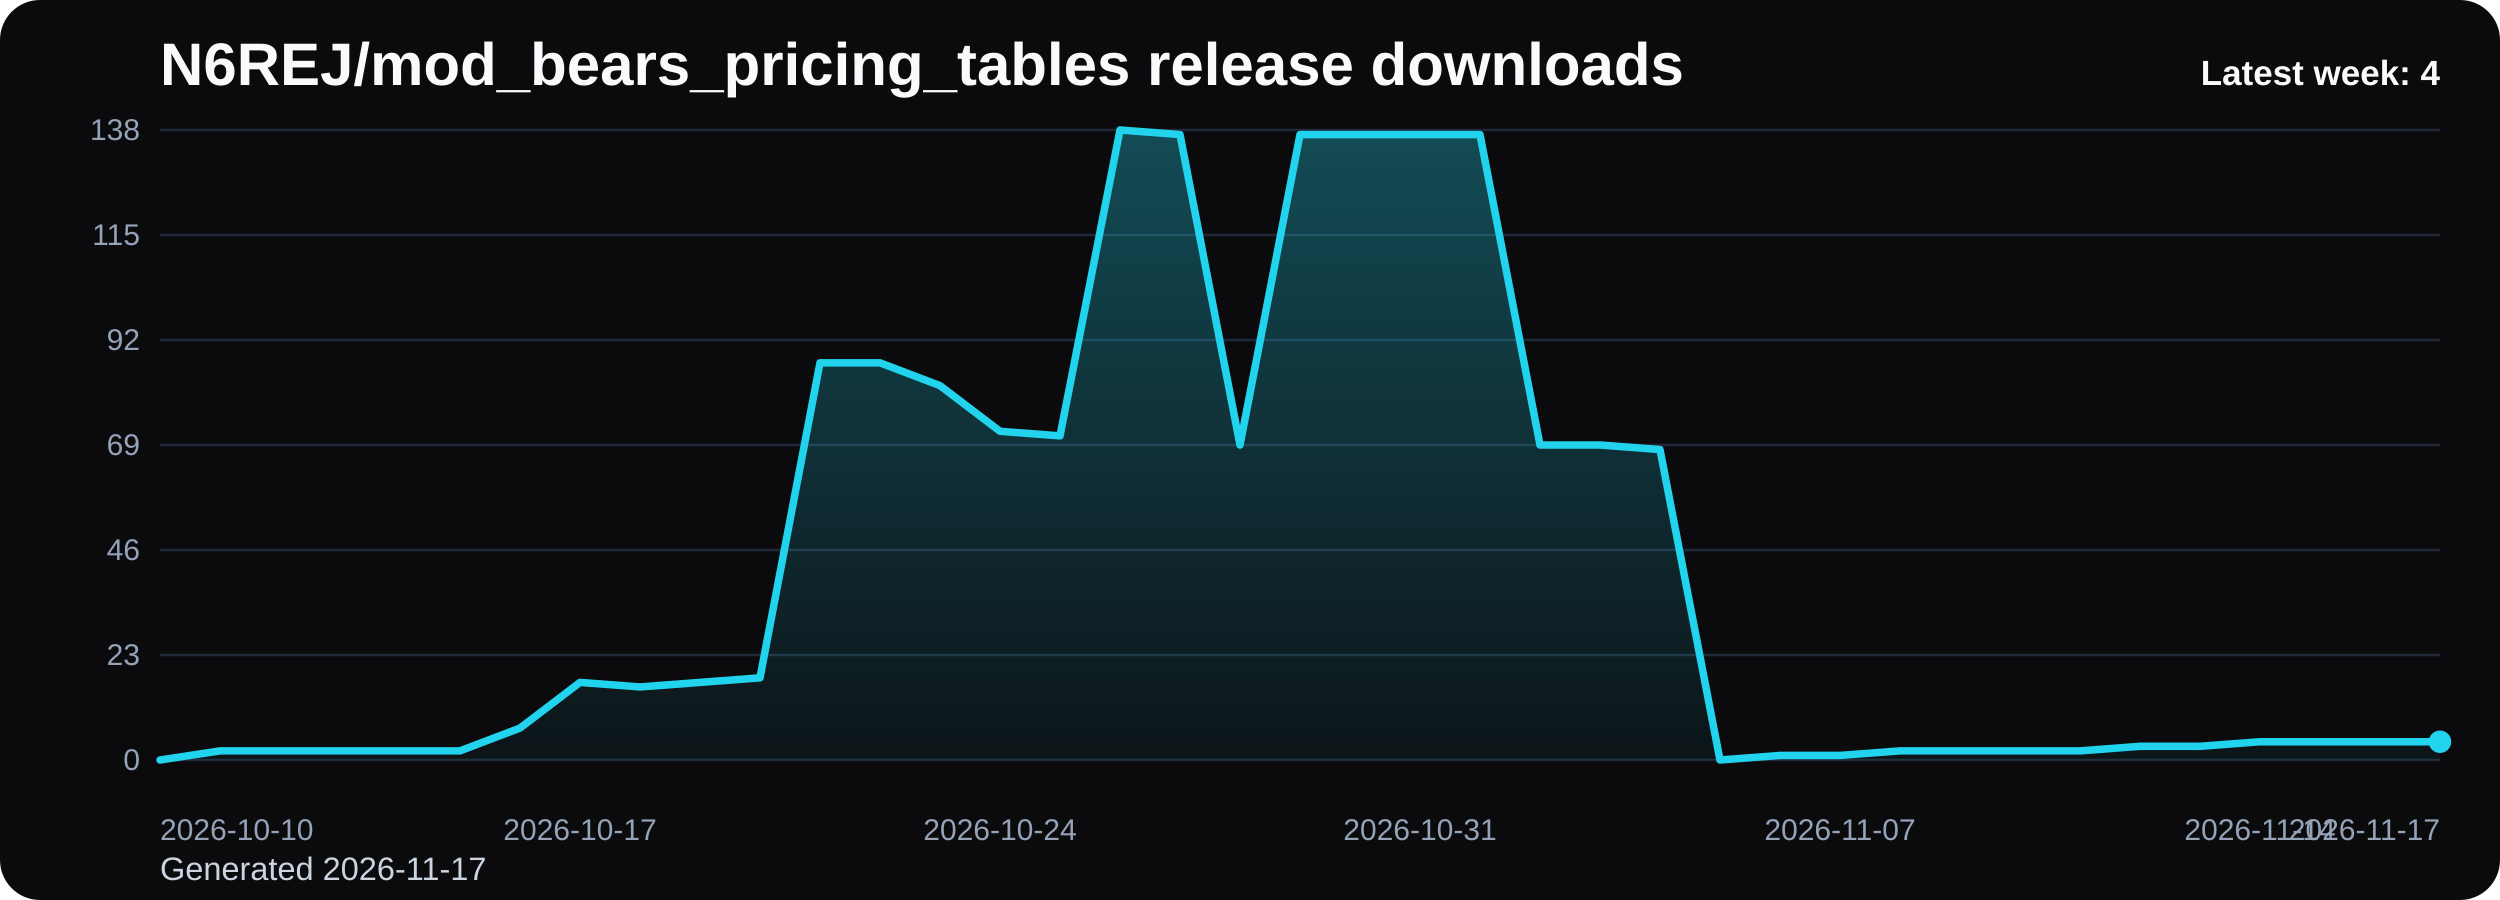
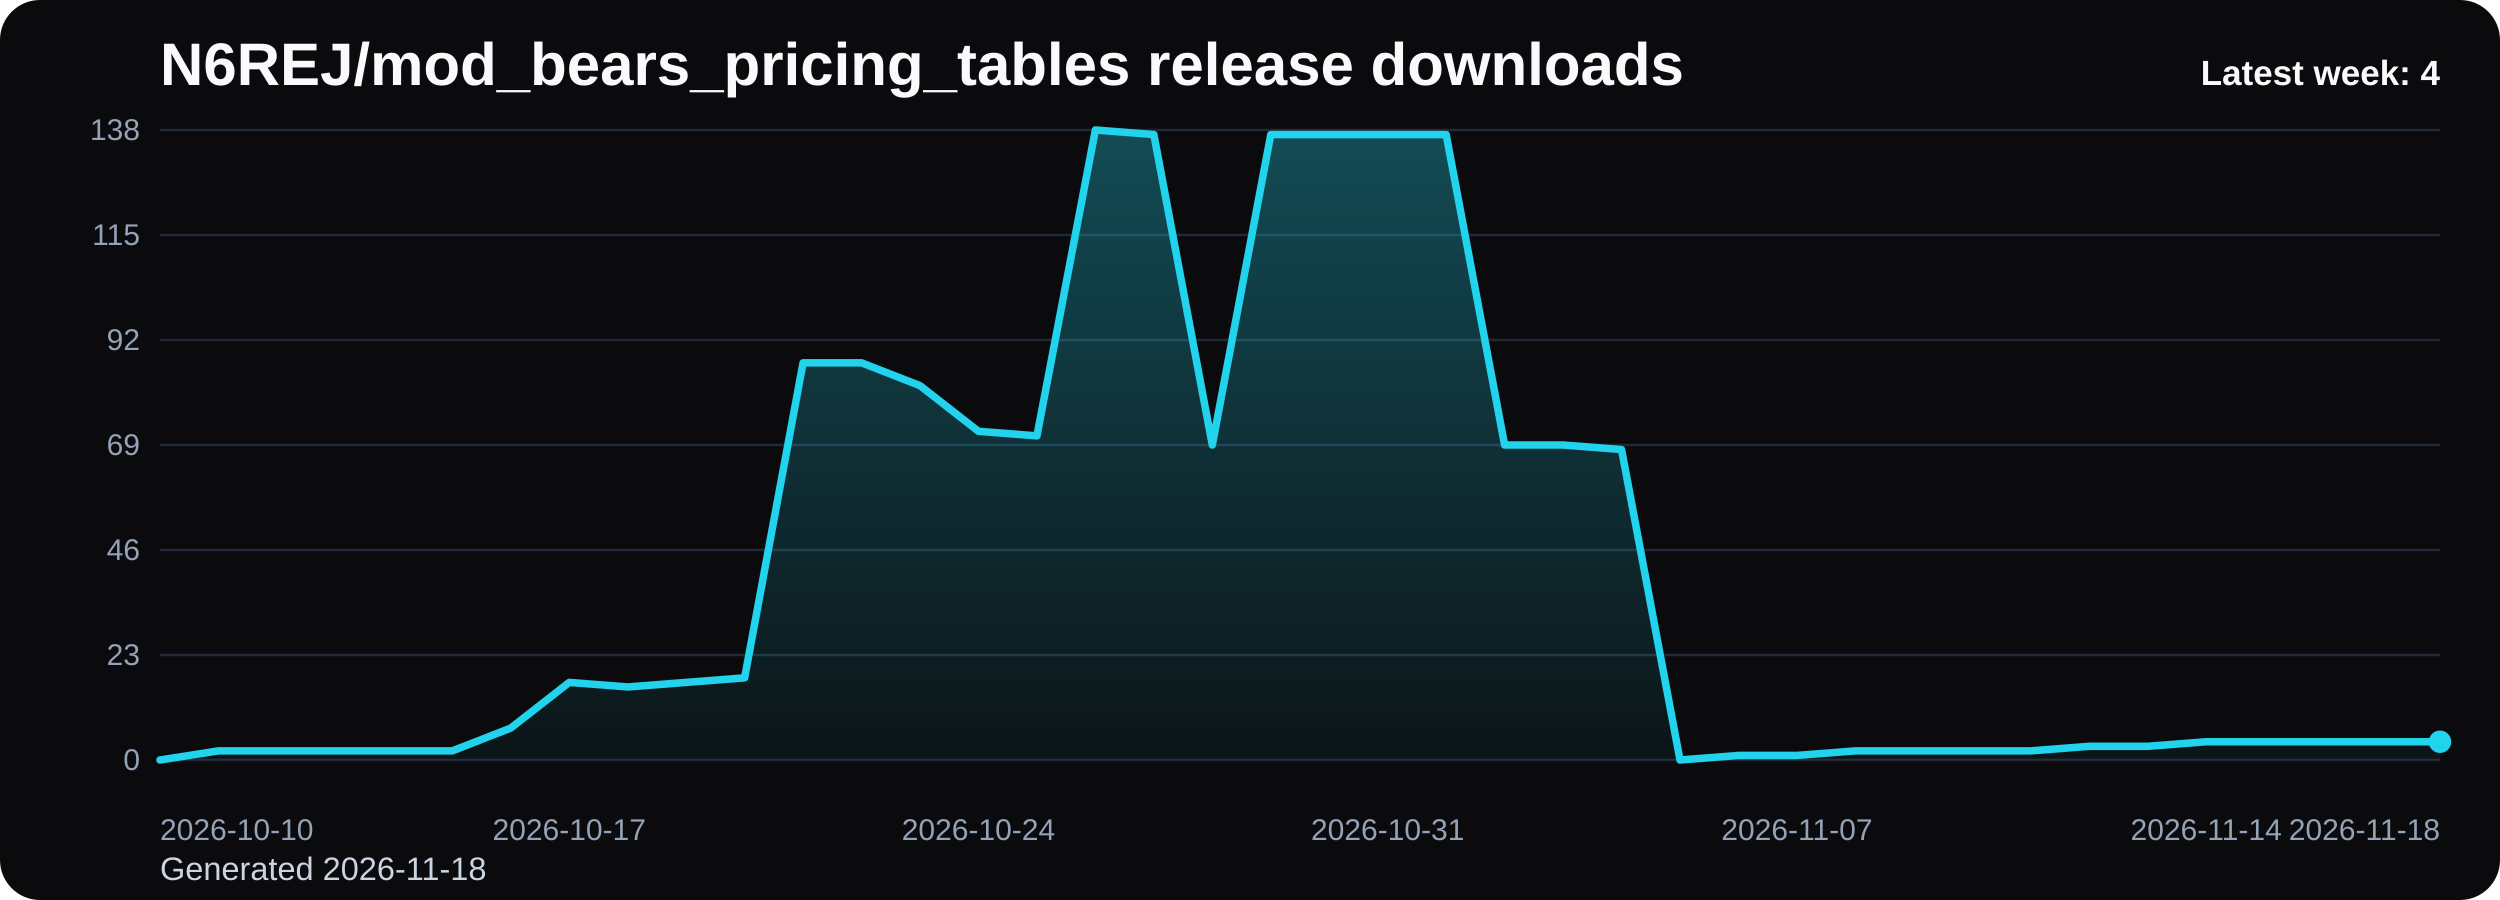
<svg xmlns="http://www.w3.org/2000/svg" viewBox="0 0 1000 360" role="img" aria-label="N6REJ/mod_bears_pricing_tables release downloads chart">
  <defs>
    <linearGradient id="fill-weekly-black" x1="0" y1="0" x2="0" y2="1">
      <stop offset="0%" stop-color="#22d3ee" stop-opacity="0.32" />
      <stop offset="100%" stop-color="#22d3ee" stop-opacity="0.05" />
    </linearGradient>
    <style>
      .bg { fill: #0b0b0d; }
      .title { font: 700 24px Arial, sans-serif; fill: #f8fafc; }
      .sub { font: 400 13px Arial, sans-serif; fill: #cbd5e1; }
      .grid { stroke: #1f2937; stroke-width: 1; }
      .axis { font: 400 12px Arial, sans-serif; fill: #94a3b8; }
      .line { fill: none; stroke: #22d3ee; stroke-width: 3; stroke-linecap: round; stroke-linejoin: round; }
      .dot { fill: #22d3ee; }
      .value { font: 600 11px Arial, sans-serif; fill: #cbd5e1; }
      .latest { font: 700 14px Arial, sans-serif; fill: #f8fafc; }
    </style>
  </defs>
  <rect class="bg" x="0" y="0" width="1000" height="360" rx="16" />
  <text class="title" x="64" y="34">N6REJ/mod_bears_pricing_tables release downloads</text>
-   <text class="sub" x="64" y="352">Generated 2026-11-17</text>
+   <text class="sub" x="64" y="352">Generated 2026-11-18</text>
  <line x1="64" y1="52.00" x2="976" y2="52.00" class="grid" />
  <text x="56" y="56.00" text-anchor="end" class="axis">138</text>
  <line x1="64" y1="94.00" x2="976" y2="94.00" class="grid" />
  <text x="56" y="98.00" text-anchor="end" class="axis">115</text>
  <line x1="64" y1="136.00" x2="976" y2="136.00" class="grid" />
  <text x="56" y="140.00" text-anchor="end" class="axis">92</text>
  <line x1="64" y1="178.00" x2="976" y2="178.00" class="grid" />
  <text x="56" y="182.00" text-anchor="end" class="axis">69</text>
  <line x1="64" y1="220.00" x2="976" y2="220.00" class="grid" />
  <text x="56" y="224.00" text-anchor="end" class="axis">46</text>
  <line x1="64" y1="262.00" x2="976" y2="262.00" class="grid" />
  <text x="56" y="266.00" text-anchor="end" class="axis">23</text>
  <line x1="64" y1="304.00" x2="976" y2="304.00" class="grid" />
  <text x="56" y="308.00" text-anchor="end" class="axis">0</text>
-   <path d="M 64.00 304 L 64.00 304.00 L 88.00 300.35 L 112.00 300.35 L 136.00 300.35 L 160.00 300.35 L 184.00 300.35 L 208.00 291.22 L 232.00 272.96 L 256.00 274.78 L 280.00 272.96 L 304.00 271.13 L 328.00 145.13 L 352.00 145.13 L 376.00 154.26 L 400.00 172.52 L 424.00 174.35 L 448.00 52.00 L 472.00 53.83 L 496.00 178.00 L 520.00 53.83 L 544.00 53.83 L 568.00 53.83 L 592.00 53.83 L 616.00 178.00 L 640.00 178.00 L 664.00 179.83 L 688.00 304.00 L 712.00 302.17 L 736.00 302.17 L 760.00 300.35 L 784.00 300.35 L 808.00 300.35 L 832.00 300.35 L 856.00 298.52 L 880.00 298.52 L 904.00 296.70 L 928.00 296.70 L 952.00 296.70 L 976.00 296.70 L 976.00 304 Z" fill="url(#fill-weekly-black)" />
-   <polyline class="line" points="64.00,304.00 88.00,300.35 112.00,300.35 136.00,300.35 160.00,300.35 184.00,300.35 208.00,291.22 232.00,272.96 256.00,274.78 280.00,272.96 304.00,271.13 328.00,145.13 352.00,145.13 376.00,154.26 400.00,172.52 424.00,174.35 448.00,52.00 472.00,53.83 496.00,178.00 520.00,53.83 544.00,53.83 568.00,53.83 592.00,53.83 616.00,178.00 640.00,178.00 664.00,179.83 688.00,304.00 712.00,302.17 736.00,302.17 760.00,300.35 784.00,300.35 808.00,300.35 832.00,300.35 856.00,298.52 880.00,298.52 904.00,296.70 928.00,296.70 952.00,296.70 976.00,296.70" />
+   <path d="M 64.00 304 L 64.00 304.00 L 87.38 300.35 L 110.77 300.35 L 134.15 300.35 L 157.54 300.35 L 180.92 300.35 L 204.31 291.22 L 227.69 272.96 L 251.08 274.78 L 274.46 272.96 L 297.85 271.13 L 321.23 145.13 L 344.62 145.13 L 368.00 154.26 L 391.38 172.52 L 414.77 174.35 L 438.15 52.00 L 461.54 53.83 L 484.92 178.00 L 508.31 53.83 L 531.69 53.83 L 555.08 53.83 L 578.46 53.83 L 601.85 178.00 L 625.23 178.00 L 648.62 179.83 L 672.00 304.00 L 695.38 302.17 L 718.77 302.17 L 742.15 300.35 L 765.54 300.35 L 788.92 300.35 L 812.31 300.35 L 835.69 298.52 L 859.08 298.52 L 882.46 296.70 L 905.85 296.70 L 929.23 296.70 L 952.62 296.70 L 976.00 296.70 L 976.00 304 Z" fill="url(#fill-weekly-black)" />
+   <polyline class="line" points="64.00,304.00 87.38,300.35 110.77,300.35 134.15,300.35 157.54,300.35 180.92,300.35 204.31,291.22 227.69,272.96 251.08,274.78 274.46,272.96 297.85,271.13 321.23,145.13 344.62,145.13 368.00,154.26 391.38,172.52 414.77,174.35 438.15,52.00 461.54,53.83 484.92,178.00 508.31,53.83 531.69,53.83 555.08,53.83 578.46,53.83 601.85,178.00 625.23,178.00 648.62,179.83 672.00,304.00 695.38,302.17 718.77,302.17 742.15,300.35 765.54,300.35 788.92,300.35 812.31,300.35 835.69,298.52 859.08,298.52 882.46,296.70 905.85,296.70 929.23,296.70 952.62,296.70 976.00,296.70" />
  <circle class="dot" cx="976.00" cy="296.70" r="4.5" />
  <text class="axis" x="64.00" y="336" text-anchor="start">2026-10-10</text>
-   <text class="axis" x="232.00" y="336" text-anchor="middle">2026-10-17</text>
-   <text class="axis" x="400.00" y="336" text-anchor="middle">2026-10-24</text>
-   <text class="axis" x="568.00" y="336" text-anchor="middle">2026-10-31</text>
-   <text class="axis" x="736.00" y="336" text-anchor="middle">2026-11-07</text>
-   <text class="axis" x="904.00" y="336" text-anchor="middle">2026-11-14</text>
-   <text class="axis" x="976.00" y="336" text-anchor="end">2026-11-17</text>
+   <text class="axis" x="227.69" y="336" text-anchor="middle">2026-10-17</text>
+   <text class="axis" x="391.38" y="336" text-anchor="middle">2026-10-24</text>
+   <text class="axis" x="555.08" y="336" text-anchor="middle">2026-10-31</text>
+   <text class="axis" x="718.77" y="336" text-anchor="middle">2026-11-07</text>
+   <text class="axis" x="882.46" y="336" text-anchor="middle">2026-11-14</text>
+   <text class="axis" x="976.00" y="336" text-anchor="end">2026-11-18</text>
  <text class="latest" x="976" y="34" text-anchor="end">Latest week: 4</text>
</svg>
